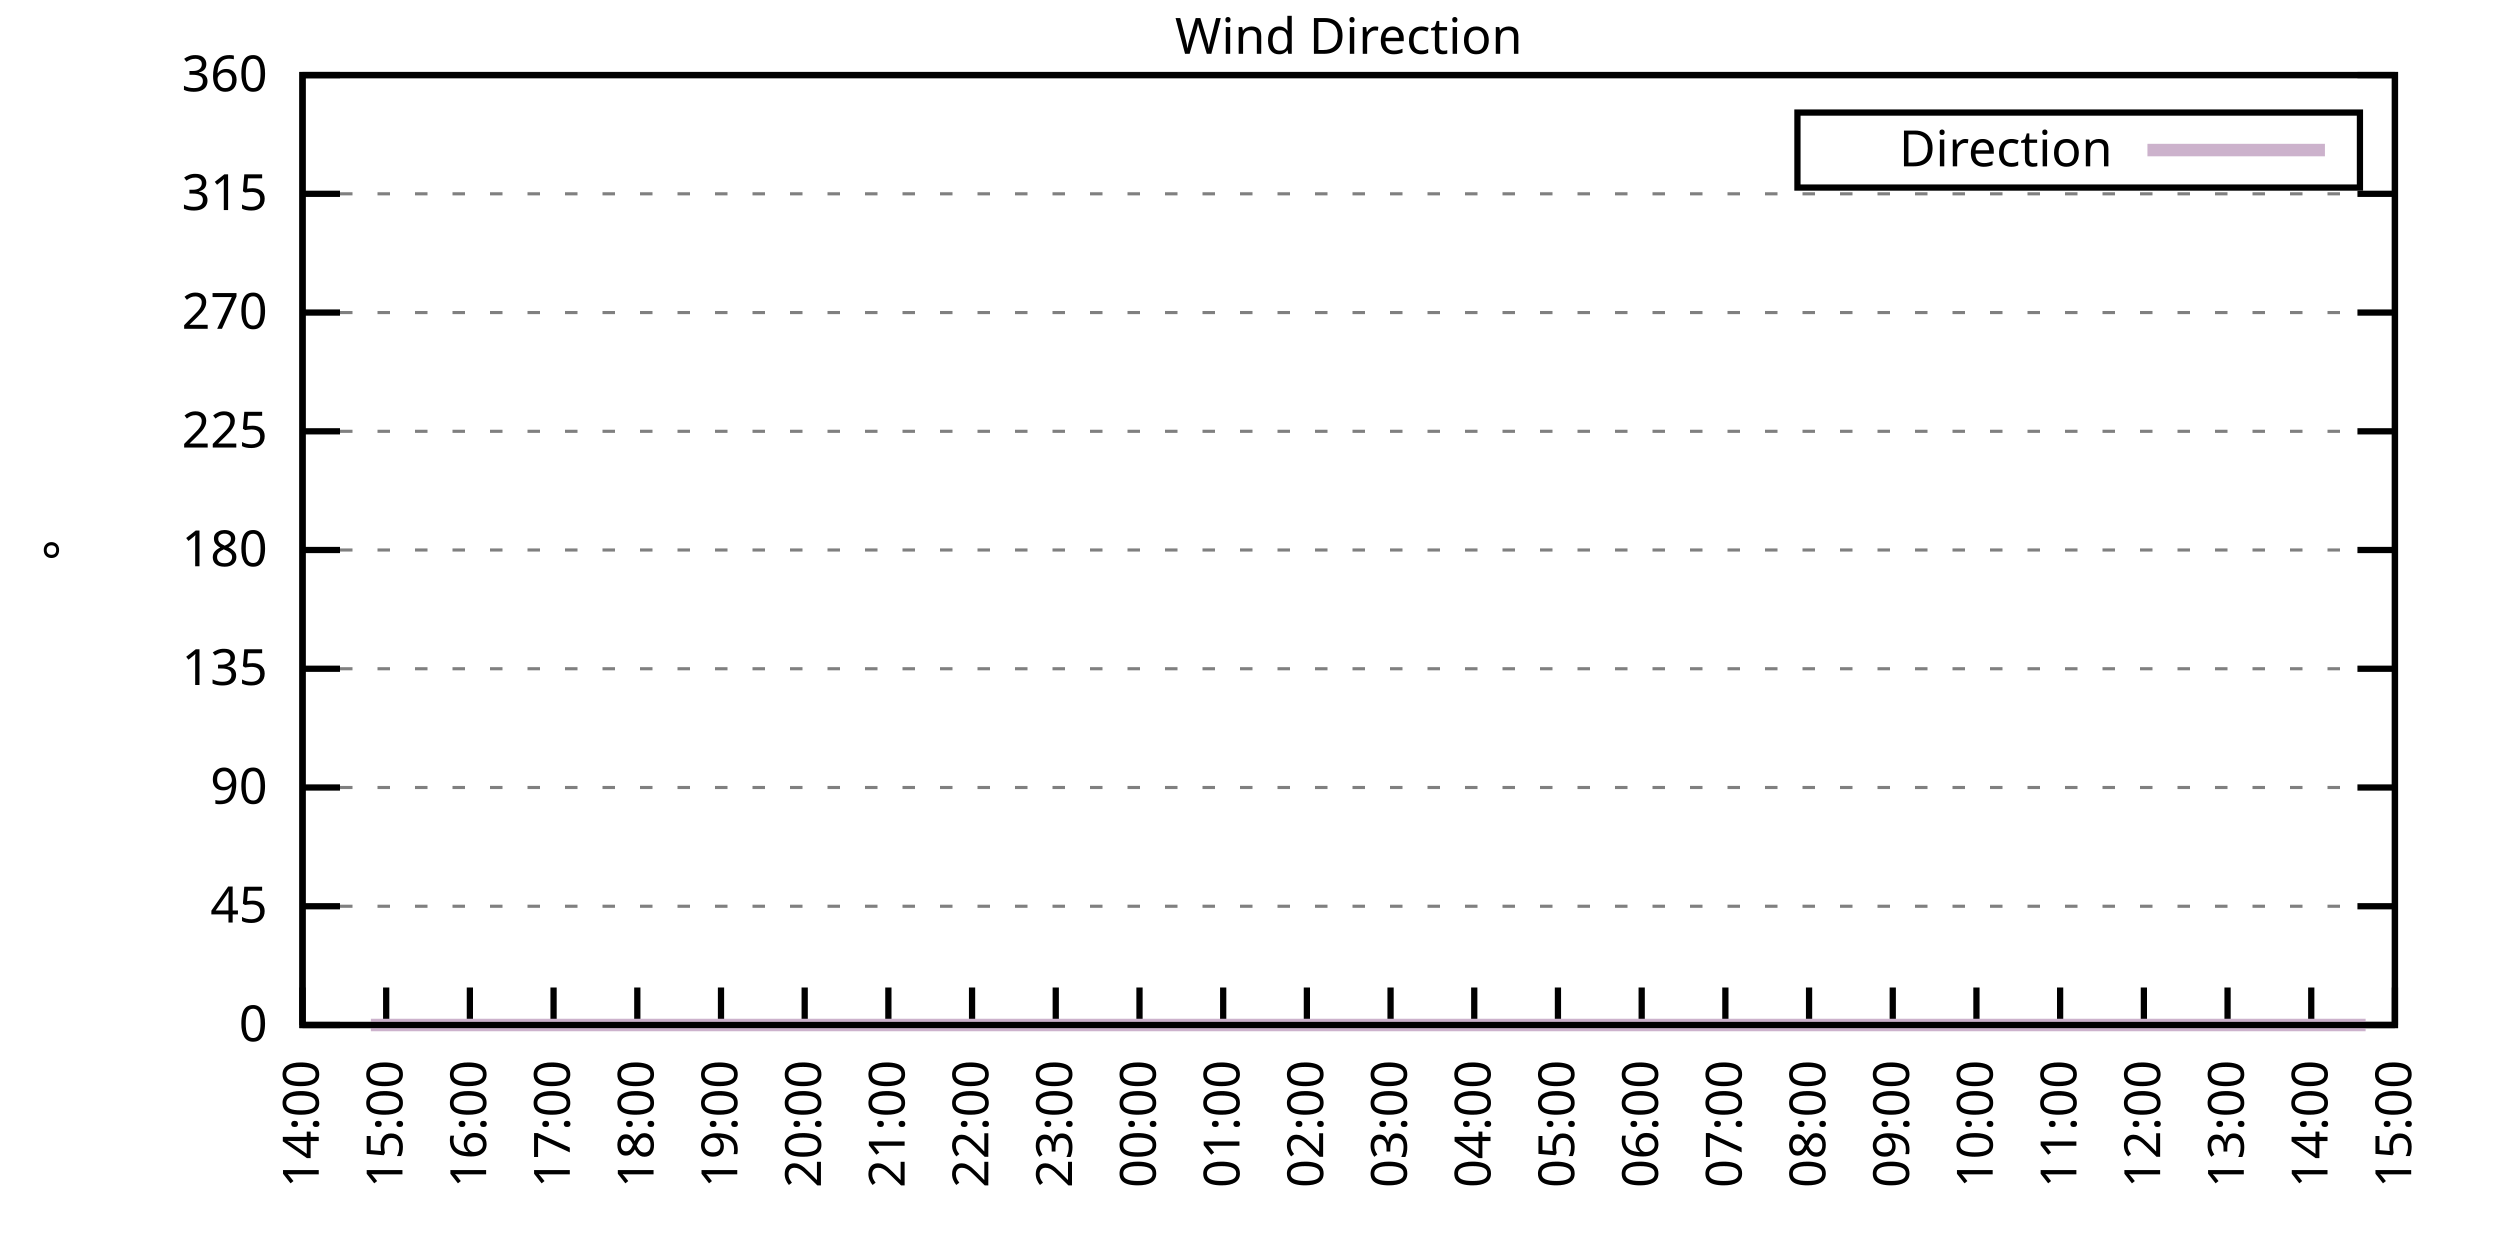
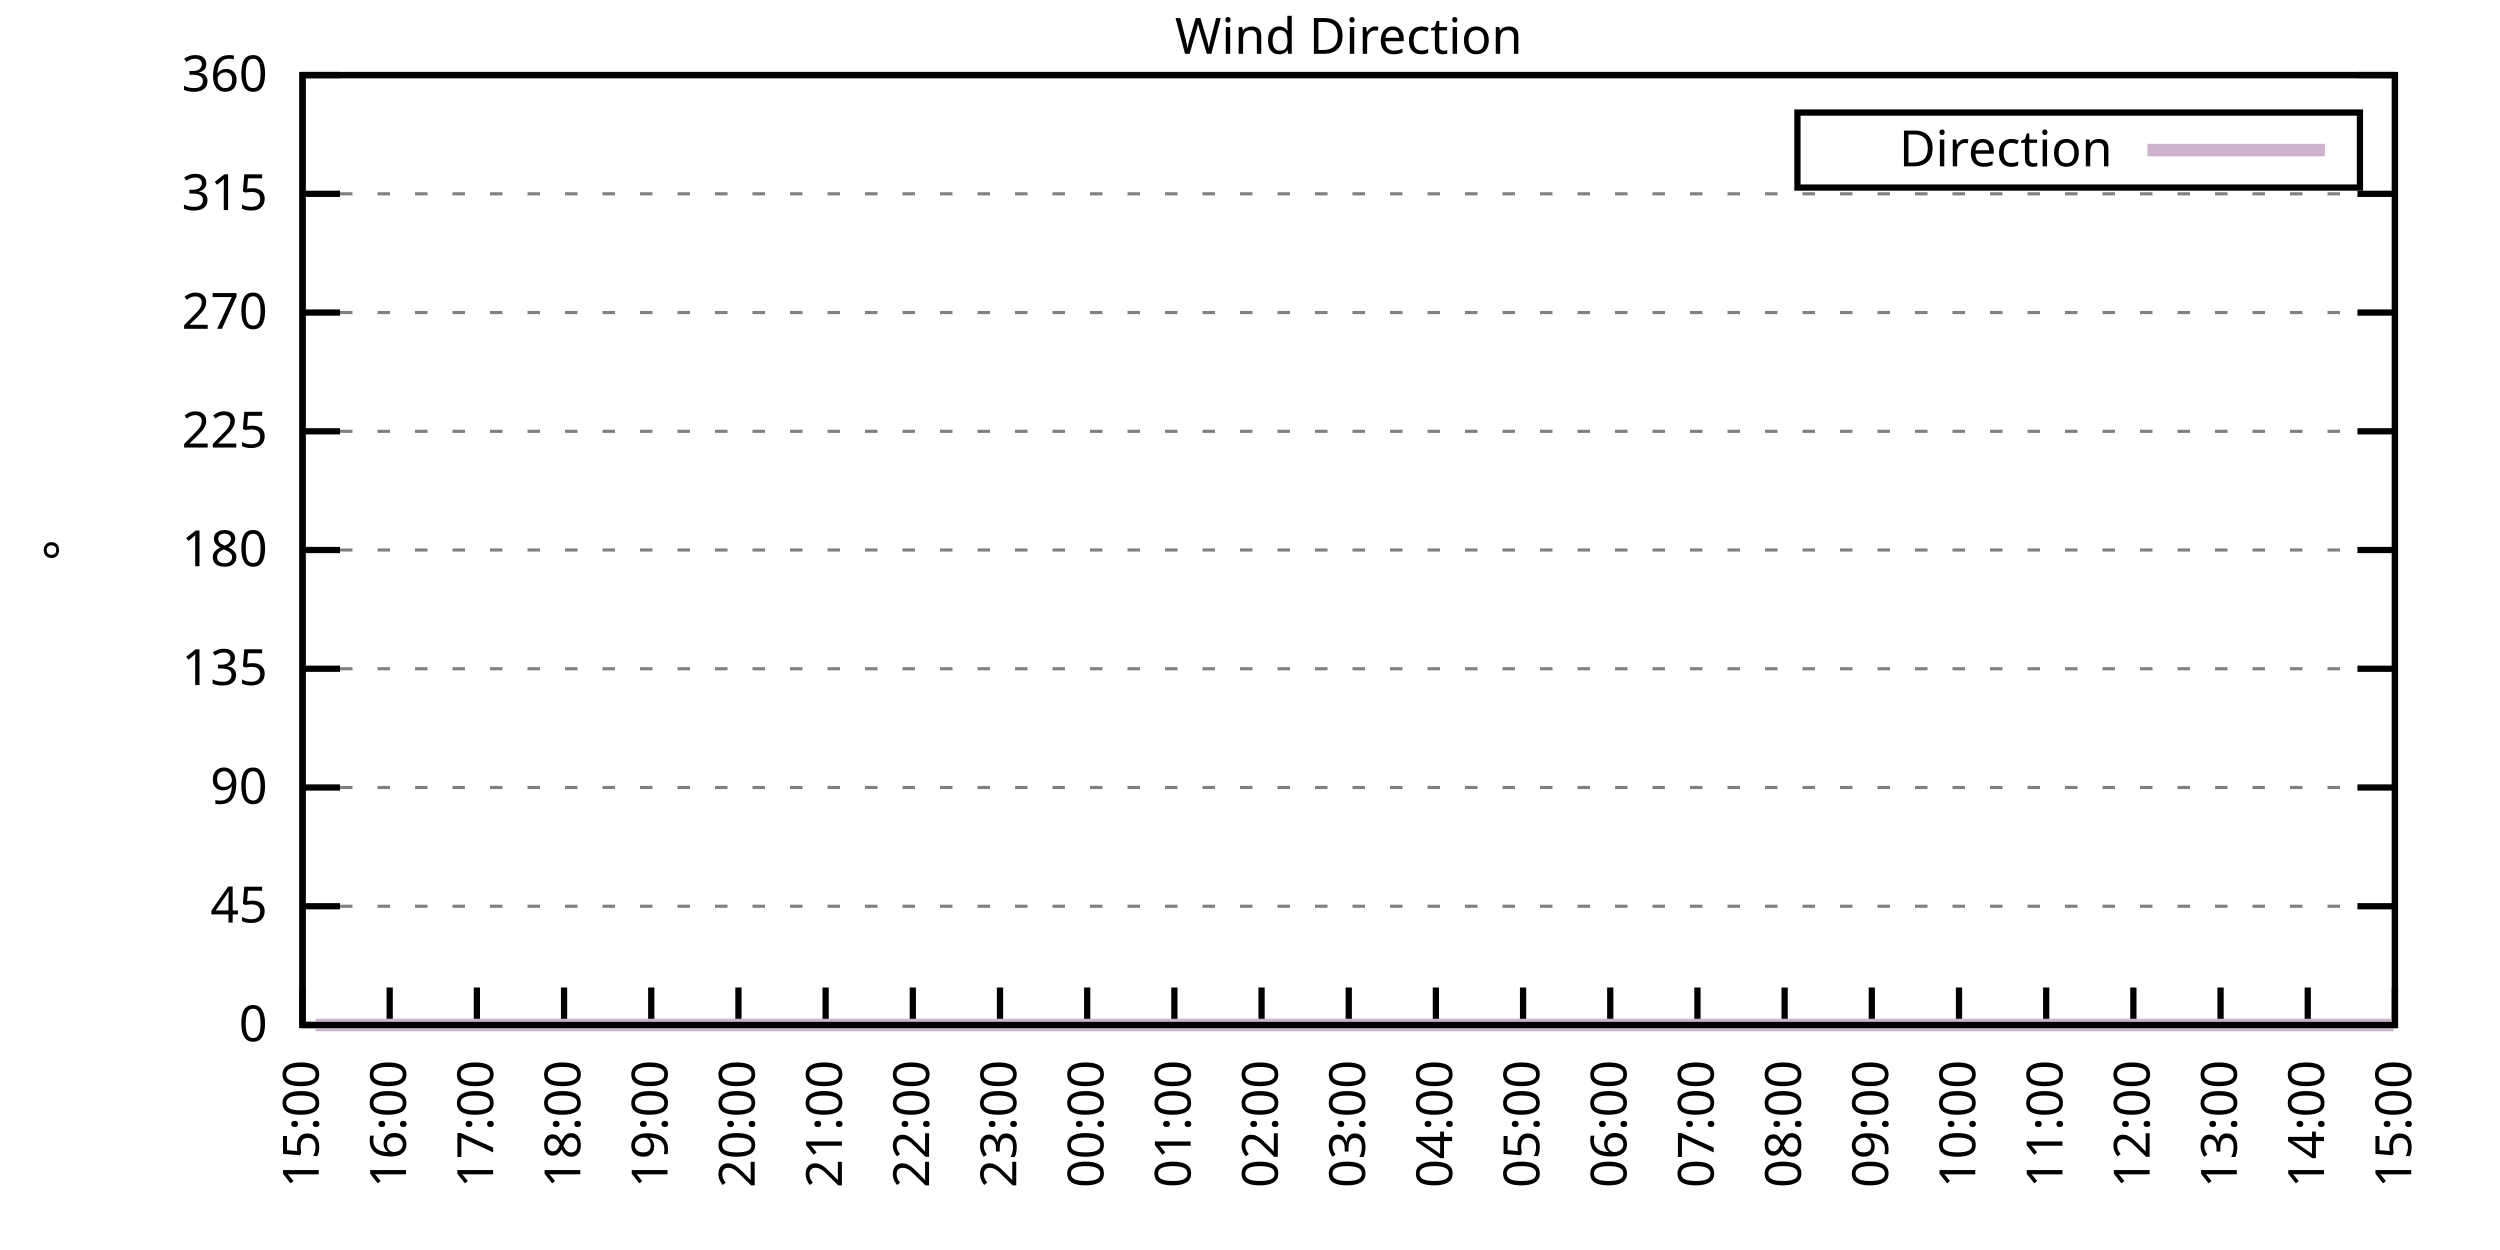
<svg xmlns="http://www.w3.org/2000/svg" xmlns:xlink="http://www.w3.org/1999/xlink" width="400" height="200" viewBox="0 0 400 200">
  <g id="gnuplot_canvas">
    <rect x="0" y="0" width="400" height="200" fill="none" />
    <defs>
      <circle id="gpDot" r="0.5" stroke-width="0.5" stroke="currentColor" />
      <path id="gpPt0" stroke-width="0.333" stroke="currentColor" d="M-1,0 h2 M0,-1 v2" />
      <path id="gpPt1" stroke-width="0.333" stroke="currentColor" d="M-1,-1 L1,1 M1,-1 L-1,1" />
      <path id="gpPt2" stroke-width="0.333" stroke="currentColor" d="M-1,0 L1,0 M0,-1 L0,1 M-1,-1 L1,1 M-1,1 L1,-1" />
      <rect id="gpPt3" stroke-width="0.333" stroke="currentColor" x="-1" y="-1" width="2" height="2" />
      <rect id="gpPt4" stroke-width="0.333" stroke="currentColor" fill="currentColor" x="-1" y="-1" width="2" height="2" />
      <circle id="gpPt5" stroke-width="0.333" stroke="currentColor" cx="0" cy="0" r="1" />
      <use xlink:href="#gpPt5" id="gpPt6" fill="currentColor" stroke="none" />
      <path id="gpPt7" stroke-width="0.333" stroke="currentColor" d="M0,-1.33 L-1.33,0.67 L1.33,0.67 z" />
      <use xlink:href="#gpPt7" id="gpPt8" fill="currentColor" stroke="none" />
      <use xlink:href="#gpPt7" id="gpPt9" stroke="currentColor" transform="rotate(180)" />
      <use xlink:href="#gpPt9" id="gpPt10" fill="currentColor" stroke="none" />
      <use xlink:href="#gpPt3" id="gpPt11" stroke="currentColor" transform="rotate(45)" />
      <use xlink:href="#gpPt11" id="gpPt12" fill="currentColor" stroke="none" />
      <path id="gpPt13" stroke-width="0.333" stroke="currentColor" d="M0,1.330 L1.265,0.411 L0.782,-1.067 L-0.782,-1.076 L-1.265,0.411 z" />
      <use xlink:href="#gpPt13" id="gpPt14" fill="currentColor" stroke="none" />
      <filter id="textbox" filterUnits="objectBoundingBox" x="0" y="0" height="1" width="1">
        <feFlood flood-color="white" flood-opacity="1" result="bgnd" />
        <feComposite in="SourceGraphic" in2="bgnd" operator="atop" />
      </filter>
      <filter id="greybox" filterUnits="objectBoundingBox" x="0" y="0" height="1" width="1">
        <feFlood flood-color="lightgrey" flood-opacity="1" result="grey" />
        <feComposite in="SourceGraphic" in2="grey" operator="atop" />
      </filter>
    </defs>
    <g fill="none" color="white" stroke="currentColor" stroke-width="1.00" stroke-linecap="butt" stroke-linejoin="miter">
</g>
    <g fill="none" color="black" stroke="currentColor" stroke-width="1.00" stroke-linecap="butt" stroke-linejoin="miter">
      <g stroke="none" shape-rendering="crispEdges">
        <polygon fill="rgb(255, 255, 255)" points="48.40,164.00 383.18,164.00 383.18,12.02 48.40,12.02 " />
      </g>
    </g>
    <g fill="none" color="black" stroke="currentColor" stroke-width="1.00" stroke-linecap="butt" stroke-linejoin="miter">
</g>
    <g fill="none" color="black" stroke="black" stroke-width="0.50" stroke-linecap="butt" stroke-linejoin="miter">
</g>
    <g fill="none" color="gray" stroke="currentColor" stroke-width="0.50" stroke-linecap="butt" stroke-linejoin="miter">
      <path stroke="gray" stroke-dasharray="2,4" class="gridline" d="M48.40,164.00 L383.19,164.00  " />
    </g>
    <g fill="none" color="gray" stroke="gray" stroke-width="1.00" stroke-linecap="butt" stroke-linejoin="miter">
</g>
    <g fill="none" color="black" stroke="currentColor" stroke-width="1.00" stroke-linecap="butt" stroke-linejoin="miter">
      <path stroke="black" d="M48.40,164.00 L54.40,164.00 M383.19,164.00 L377.19,164.00  " />
      <g transform="translate(42.80,166.60)" stroke="none" fill="black" font-family="Sans" font-size="8.00" text-anchor="end">
        <text>
          <tspan font-family="Sans"> 0</tspan>
        </text>
      </g>
    </g>
    <g fill="none" color="black" stroke="currentColor" stroke-width="1.00" stroke-linecap="butt" stroke-linejoin="miter">
</g>
    <g fill="none" color="black" stroke="black" stroke-width="0.50" stroke-linecap="butt" stroke-linejoin="miter">
</g>
    <g fill="none" color="gray" stroke="currentColor" stroke-width="0.50" stroke-linecap="butt" stroke-linejoin="miter">
      <path stroke="gray" stroke-dasharray="2,4" class="gridline" d="M48.40,145.00 L383.19,145.00  " />
    </g>
    <g fill="none" color="gray" stroke="gray" stroke-width="1.00" stroke-linecap="butt" stroke-linejoin="miter">
</g>
    <g fill="none" color="black" stroke="currentColor" stroke-width="1.00" stroke-linecap="butt" stroke-linejoin="miter">
      <path stroke="black" d="M48.40,145.00 L54.40,145.00 M383.19,145.00 L377.19,145.00  " />
      <g transform="translate(42.80,147.60)" stroke="none" fill="black" font-family="Sans" font-size="8.00" text-anchor="end">
        <text>
          <tspan font-family="Sans"> 45</tspan>
        </text>
      </g>
    </g>
    <g fill="none" color="black" stroke="currentColor" stroke-width="1.00" stroke-linecap="butt" stroke-linejoin="miter">
</g>
    <g fill="none" color="black" stroke="black" stroke-width="0.50" stroke-linecap="butt" stroke-linejoin="miter">
</g>
    <g fill="none" color="gray" stroke="currentColor" stroke-width="0.50" stroke-linecap="butt" stroke-linejoin="miter">
      <path stroke="gray" stroke-dasharray="2,4" class="gridline" d="M48.40,126.00 L383.19,126.00  " />
    </g>
    <g fill="none" color="gray" stroke="gray" stroke-width="1.00" stroke-linecap="butt" stroke-linejoin="miter">
</g>
    <g fill="none" color="black" stroke="currentColor" stroke-width="1.00" stroke-linecap="butt" stroke-linejoin="miter">
      <path stroke="black" d="M48.40,126.00 L54.40,126.00 M383.19,126.00 L377.19,126.00  " />
      <g transform="translate(42.80,128.60)" stroke="none" fill="black" font-family="Sans" font-size="8.00" text-anchor="end">
        <text>
          <tspan font-family="Sans"> 90</tspan>
        </text>
      </g>
    </g>
    <g fill="none" color="black" stroke="currentColor" stroke-width="1.00" stroke-linecap="butt" stroke-linejoin="miter">
</g>
    <g fill="none" color="black" stroke="black" stroke-width="0.50" stroke-linecap="butt" stroke-linejoin="miter">
</g>
    <g fill="none" color="gray" stroke="currentColor" stroke-width="0.50" stroke-linecap="butt" stroke-linejoin="miter">
      <path stroke="gray" stroke-dasharray="2,4" class="gridline" d="M48.40,107.00 L383.19,107.00  " />
    </g>
    <g fill="none" color="gray" stroke="gray" stroke-width="1.00" stroke-linecap="butt" stroke-linejoin="miter">
</g>
    <g fill="none" color="black" stroke="currentColor" stroke-width="1.00" stroke-linecap="butt" stroke-linejoin="miter">
      <path stroke="black" d="M48.40,107.00 L54.40,107.00 M383.19,107.00 L377.19,107.00  " />
      <g transform="translate(42.80,109.60)" stroke="none" fill="black" font-family="Sans" font-size="8.00" text-anchor="end">
        <text>
          <tspan font-family="Sans"> 135</tspan>
        </text>
      </g>
    </g>
    <g fill="none" color="black" stroke="currentColor" stroke-width="1.00" stroke-linecap="butt" stroke-linejoin="miter">
</g>
    <g fill="none" color="black" stroke="black" stroke-width="0.50" stroke-linecap="butt" stroke-linejoin="miter">
</g>
    <g fill="none" color="gray" stroke="currentColor" stroke-width="0.50" stroke-linecap="butt" stroke-linejoin="miter">
      <path stroke="gray" stroke-dasharray="2,4" class="gridline" d="M48.40,88.00 L383.19,88.00  " />
    </g>
    <g fill="none" color="gray" stroke="gray" stroke-width="1.00" stroke-linecap="butt" stroke-linejoin="miter">
</g>
    <g fill="none" color="black" stroke="currentColor" stroke-width="1.00" stroke-linecap="butt" stroke-linejoin="miter">
      <path stroke="black" d="M48.40,88.00 L54.40,88.00 M383.19,88.00 L377.19,88.00  " />
      <g transform="translate(42.80,90.60)" stroke="none" fill="black" font-family="Sans" font-size="8.00" text-anchor="end">
        <text>
          <tspan font-family="Sans"> 180</tspan>
        </text>
      </g>
    </g>
    <g fill="none" color="black" stroke="currentColor" stroke-width="1.00" stroke-linecap="butt" stroke-linejoin="miter">
</g>
    <g fill="none" color="black" stroke="black" stroke-width="0.50" stroke-linecap="butt" stroke-linejoin="miter">
</g>
    <g fill="none" color="gray" stroke="currentColor" stroke-width="0.50" stroke-linecap="butt" stroke-linejoin="miter">
      <path stroke="gray" stroke-dasharray="2,4" class="gridline" d="M48.40,69.01 L383.19,69.01  " />
    </g>
    <g fill="none" color="gray" stroke="gray" stroke-width="1.00" stroke-linecap="butt" stroke-linejoin="miter">
</g>
    <g fill="none" color="black" stroke="currentColor" stroke-width="1.00" stroke-linecap="butt" stroke-linejoin="miter">
      <path stroke="black" d="M48.40,69.01 L54.40,69.01 M383.19,69.01 L377.19,69.01  " />
      <g transform="translate(42.80,71.61)" stroke="none" fill="black" font-family="Sans" font-size="8.00" text-anchor="end">
        <text>
          <tspan font-family="Sans"> 225</tspan>
        </text>
      </g>
    </g>
    <g fill="none" color="black" stroke="currentColor" stroke-width="1.00" stroke-linecap="butt" stroke-linejoin="miter">
</g>
    <g fill="none" color="black" stroke="black" stroke-width="0.50" stroke-linecap="butt" stroke-linejoin="miter">
</g>
    <g fill="none" color="gray" stroke="currentColor" stroke-width="0.50" stroke-linecap="butt" stroke-linejoin="miter">
      <path stroke="gray" stroke-dasharray="2,4" class="gridline" d="M48.40,50.01 L383.19,50.01  " />
    </g>
    <g fill="none" color="gray" stroke="gray" stroke-width="1.00" stroke-linecap="butt" stroke-linejoin="miter">
</g>
    <g fill="none" color="black" stroke="currentColor" stroke-width="1.00" stroke-linecap="butt" stroke-linejoin="miter">
      <path stroke="black" d="M48.40,50.01 L54.40,50.01 M383.19,50.01 L377.19,50.01  " />
      <g transform="translate(42.80,52.61)" stroke="none" fill="black" font-family="Sans" font-size="8.00" text-anchor="end">
        <text>
          <tspan font-family="Sans"> 270</tspan>
        </text>
      </g>
    </g>
    <g fill="none" color="black" stroke="currentColor" stroke-width="1.00" stroke-linecap="butt" stroke-linejoin="miter">
</g>
    <g fill="none" color="black" stroke="black" stroke-width="0.50" stroke-linecap="butt" stroke-linejoin="miter">
</g>
    <g fill="none" color="gray" stroke="currentColor" stroke-width="0.50" stroke-linecap="butt" stroke-linejoin="miter">
      <path stroke="gray" stroke-dasharray="2,4" class="gridline" d="M48.40,31.01 L383.19,31.01  " />
    </g>
    <g fill="none" color="gray" stroke="gray" stroke-width="1.00" stroke-linecap="butt" stroke-linejoin="miter">
</g>
    <g fill="none" color="black" stroke="currentColor" stroke-width="1.00" stroke-linecap="butt" stroke-linejoin="miter">
      <path stroke="black" d="M48.40,31.01 L54.40,31.01 M383.19,31.01 L377.19,31.01  " />
      <g transform="translate(42.80,33.61)" stroke="none" fill="black" font-family="Sans" font-size="8.00" text-anchor="end">
        <text>
          <tspan font-family="Sans"> 315</tspan>
        </text>
      </g>
    </g>
    <g fill="none" color="black" stroke="currentColor" stroke-width="1.00" stroke-linecap="butt" stroke-linejoin="miter">
</g>
    <g fill="none" color="black" stroke="black" stroke-width="0.50" stroke-linecap="butt" stroke-linejoin="miter">
</g>
    <g fill="none" color="gray" stroke="currentColor" stroke-width="0.50" stroke-linecap="butt" stroke-linejoin="miter">
      <path stroke="gray" stroke-dasharray="2,4" class="gridline" d="M48.40,12.01 L383.19,12.01  " />
    </g>
    <g fill="none" color="gray" stroke="gray" stroke-width="1.00" stroke-linecap="butt" stroke-linejoin="miter">
</g>
    <g fill="none" color="black" stroke="currentColor" stroke-width="1.00" stroke-linecap="butt" stroke-linejoin="miter">
      <path stroke="black" d="M48.40,12.01 L54.40,12.01 M383.19,12.01 L377.19,12.01  " />
      <g transform="translate(42.80,14.61)" stroke="none" fill="black" font-family="Sans" font-size="8.00" text-anchor="end">
        <text>
          <tspan font-family="Sans"> 360</tspan>
        </text>
      </g>
    </g>
    <g fill="none" color="black" stroke="currentColor" stroke-width="1.00" stroke-linecap="butt" stroke-linejoin="miter">
      <path stroke="black" d="M48.40,164.00 L48.40,158.00  " />
      <g transform="translate(51.00,169.60) rotate(270.00)" stroke="none" fill="black" font-family="Sans" font-size="8.00" text-anchor="end">
        <text>
-           <tspan font-family="Sans">14:00</tspan>
-         </text>
-       </g>
-     </g>
-     <g fill="none" color="black" stroke="currentColor" stroke-width="1.00" stroke-linecap="butt" stroke-linejoin="miter">
-       <path stroke="black" d="M61.79,164.00 L61.79,158.00  " />
-       <g transform="translate(64.39,169.60) rotate(270.00)" stroke="none" fill="black" font-family="Sans" font-size="8.00" text-anchor="end">
-         <text>
          <tspan font-family="Sans">15:00</tspan>
        </text>
      </g>
    </g>
    <g fill="none" color="black" stroke="currentColor" stroke-width="1.00" stroke-linecap="butt" stroke-linejoin="miter">
-       <path stroke="black" d="M75.18,164.00 L75.18,158.00  " />
-       <g transform="translate(77.78,169.60) rotate(270.00)" stroke="none" fill="black" font-family="Sans" font-size="8.00" text-anchor="end">
+       <path stroke="black" d="M62.35,164.00 L62.35,158.00  " />
+       <g transform="translate(64.95,169.60) rotate(270.00)" stroke="none" fill="black" font-family="Sans" font-size="8.00" text-anchor="end">
        <text>
          <tspan font-family="Sans">16:00</tspan>
        </text>
      </g>
    </g>
    <g fill="none" color="black" stroke="currentColor" stroke-width="1.00" stroke-linecap="butt" stroke-linejoin="miter">
-       <path stroke="black" d="M88.57,164.00 L88.57,158.00  " />
-       <g transform="translate(91.17,169.60) rotate(270.00)" stroke="none" fill="black" font-family="Sans" font-size="8.00" text-anchor="end">
+       <path stroke="black" d="M76.30,164.00 L76.30,158.00  " />
+       <g transform="translate(78.90,169.60) rotate(270.00)" stroke="none" fill="black" font-family="Sans" font-size="8.00" text-anchor="end">
        <text>
          <tspan font-family="Sans">17:00</tspan>
        </text>
      </g>
    </g>
    <g fill="none" color="black" stroke="currentColor" stroke-width="1.00" stroke-linecap="butt" stroke-linejoin="miter">
-       <path stroke="black" d="M101.97,164.00 L101.97,158.00  " />
-       <g transform="translate(104.57,169.60) rotate(270.00)" stroke="none" fill="black" font-family="Sans" font-size="8.00" text-anchor="end">
+       <path stroke="black" d="M90.25,164.00 L90.25,158.00  " />
+       <g transform="translate(92.85,169.60) rotate(270.00)" stroke="none" fill="black" font-family="Sans" font-size="8.00" text-anchor="end">
        <text>
          <tspan font-family="Sans">18:00</tspan>
        </text>
      </g>
    </g>
    <g fill="none" color="black" stroke="currentColor" stroke-width="1.00" stroke-linecap="butt" stroke-linejoin="miter">
-       <path stroke="black" d="M115.36,164.00 L115.36,158.00  " />
-       <g transform="translate(117.96,169.60) rotate(270.00)" stroke="none" fill="black" font-family="Sans" font-size="8.00" text-anchor="end">
+       <path stroke="black" d="M104.20,164.00 L104.20,158.00  " />
+       <g transform="translate(106.80,169.60) rotate(270.00)" stroke="none" fill="black" font-family="Sans" font-size="8.00" text-anchor="end">
        <text>
          <tspan font-family="Sans">19:00</tspan>
        </text>
      </g>
    </g>
    <g fill="none" color="black" stroke="currentColor" stroke-width="1.00" stroke-linecap="butt" stroke-linejoin="miter">
-       <path stroke="black" d="M128.75,164.00 L128.75,158.00  " />
-       <g transform="translate(131.35,169.60) rotate(270.00)" stroke="none" fill="black" font-family="Sans" font-size="8.00" text-anchor="end">
+       <path stroke="black" d="M118.15,164.00 L118.15,158.00  " />
+       <g transform="translate(120.75,169.60) rotate(270.00)" stroke="none" fill="black" font-family="Sans" font-size="8.00" text-anchor="end">
        <text>
          <tspan font-family="Sans">20:00</tspan>
        </text>
      </g>
    </g>
    <g fill="none" color="black" stroke="currentColor" stroke-width="1.00" stroke-linecap="butt" stroke-linejoin="miter">
-       <path stroke="black" d="M142.14,164.00 L142.14,158.00  " />
-       <g transform="translate(144.74,169.60) rotate(270.00)" stroke="none" fill="black" font-family="Sans" font-size="8.00" text-anchor="end">
+       <path stroke="black" d="M132.10,164.00 L132.10,158.00  " />
+       <g transform="translate(134.70,169.60) rotate(270.00)" stroke="none" fill="black" font-family="Sans" font-size="8.00" text-anchor="end">
        <text>
          <tspan font-family="Sans">21:00</tspan>
        </text>
      </g>
    </g>
    <g fill="none" color="black" stroke="currentColor" stroke-width="1.00" stroke-linecap="butt" stroke-linejoin="miter">
-       <path stroke="black" d="M155.53,164.00 L155.53,158.00  " />
-       <g transform="translate(158.13,169.60) rotate(270.00)" stroke="none" fill="black" font-family="Sans" font-size="8.00" text-anchor="end">
+       <path stroke="black" d="M146.05,164.00 L146.05,158.00  " />
+       <g transform="translate(148.65,169.60) rotate(270.00)" stroke="none" fill="black" font-family="Sans" font-size="8.00" text-anchor="end">
        <text>
          <tspan font-family="Sans">22:00</tspan>
        </text>
      </g>
    </g>
    <g fill="none" color="black" stroke="currentColor" stroke-width="1.00" stroke-linecap="butt" stroke-linejoin="miter">
-       <path stroke="black" d="M168.92,164.00 L168.92,158.00  " />
-       <g transform="translate(171.52,169.60) rotate(270.00)" stroke="none" fill="black" font-family="Sans" font-size="8.00" text-anchor="end">
+       <path stroke="black" d="M160.00,164.00 L160.00,158.00  " />
+       <g transform="translate(162.60,169.60) rotate(270.00)" stroke="none" fill="black" font-family="Sans" font-size="8.00" text-anchor="end">
        <text>
          <tspan font-family="Sans">23:00</tspan>
        </text>
      </g>
    </g>
    <g fill="none" color="black" stroke="currentColor" stroke-width="1.00" stroke-linecap="butt" stroke-linejoin="miter">
-       <path stroke="black" d="M182.32,164.00 L182.32,158.00  " />
-       <g transform="translate(184.92,169.60) rotate(270.00)" stroke="none" fill="black" font-family="Sans" font-size="8.00" text-anchor="end">
+       <path stroke="black" d="M173.95,164.00 L173.95,158.00  " />
+       <g transform="translate(176.55,169.60) rotate(270.00)" stroke="none" fill="black" font-family="Sans" font-size="8.00" text-anchor="end">
        <text>
          <tspan font-family="Sans">00:00</tspan>
        </text>
      </g>
    </g>
    <g fill="none" color="black" stroke="currentColor" stroke-width="1.00" stroke-linecap="butt" stroke-linejoin="miter">
-       <path stroke="black" d="M195.71,164.00 L195.71,158.00  " />
-       <g transform="translate(198.31,169.60) rotate(270.00)" stroke="none" fill="black" font-family="Sans" font-size="8.00" text-anchor="end">
+       <path stroke="black" d="M187.90,164.00 L187.90,158.00  " />
+       <g transform="translate(190.50,169.60) rotate(270.00)" stroke="none" fill="black" font-family="Sans" font-size="8.00" text-anchor="end">
        <text>
          <tspan font-family="Sans">01:00</tspan>
        </text>
      </g>
    </g>
    <g fill="none" color="black" stroke="currentColor" stroke-width="1.00" stroke-linecap="butt" stroke-linejoin="miter">
-       <path stroke="black" d="M209.10,164.00 L209.10,158.00  " />
-       <g transform="translate(211.70,169.60) rotate(270.00)" stroke="none" fill="black" font-family="Sans" font-size="8.00" text-anchor="end">
+       <path stroke="black" d="M201.85,164.00 L201.85,158.00  " />
+       <g transform="translate(204.45,169.60) rotate(270.00)" stroke="none" fill="black" font-family="Sans" font-size="8.00" text-anchor="end">
        <text>
          <tspan font-family="Sans">02:00</tspan>
        </text>
      </g>
    </g>
    <g fill="none" color="black" stroke="currentColor" stroke-width="1.00" stroke-linecap="butt" stroke-linejoin="miter">
-       <path stroke="black" d="M222.49,164.00 L222.49,158.00  " />
-       <g transform="translate(225.09,169.60) rotate(270.00)" stroke="none" fill="black" font-family="Sans" font-size="8.00" text-anchor="end">
+       <path stroke="black" d="M215.80,164.00 L215.80,158.00  " />
+       <g transform="translate(218.40,169.60) rotate(270.00)" stroke="none" fill="black" font-family="Sans" font-size="8.00" text-anchor="end">
        <text>
          <tspan font-family="Sans">03:00</tspan>
        </text>
      </g>
    </g>
    <g fill="none" color="black" stroke="currentColor" stroke-width="1.00" stroke-linecap="butt" stroke-linejoin="miter">
-       <path stroke="black" d="M235.88,164.00 L235.88,158.00  " />
-       <g transform="translate(238.48,169.60) rotate(270.00)" stroke="none" fill="black" font-family="Sans" font-size="8.00" text-anchor="end">
+       <path stroke="black" d="M229.74,164.00 L229.74,158.00  " />
+       <g transform="translate(232.34,169.60) rotate(270.00)" stroke="none" fill="black" font-family="Sans" font-size="8.00" text-anchor="end">
        <text>
          <tspan font-family="Sans">04:00</tspan>
        </text>
      </g>
    </g>
    <g fill="none" color="black" stroke="currentColor" stroke-width="1.00" stroke-linecap="butt" stroke-linejoin="miter">
-       <path stroke="black" d="M249.27,164.00 L249.27,158.00  " />
-       <g transform="translate(251.87,169.60) rotate(270.00)" stroke="none" fill="black" font-family="Sans" font-size="8.00" text-anchor="end">
+       <path stroke="black" d="M243.69,164.00 L243.69,158.00  " />
+       <g transform="translate(246.29,169.60) rotate(270.00)" stroke="none" fill="black" font-family="Sans" font-size="8.00" text-anchor="end">
        <text>
          <tspan font-family="Sans">05:00</tspan>
        </text>
      </g>
    </g>
    <g fill="none" color="black" stroke="currentColor" stroke-width="1.00" stroke-linecap="butt" stroke-linejoin="miter">
-       <path stroke="black" d="M262.67,164.00 L262.67,158.00  " />
-       <g transform="translate(265.27,169.60) rotate(270.00)" stroke="none" fill="black" font-family="Sans" font-size="8.00" text-anchor="end">
+       <path stroke="black" d="M257.64,164.00 L257.64,158.00  " />
+       <g transform="translate(260.24,169.60) rotate(270.00)" stroke="none" fill="black" font-family="Sans" font-size="8.00" text-anchor="end">
        <text>
          <tspan font-family="Sans">06:00</tspan>
        </text>
      </g>
    </g>
    <g fill="none" color="black" stroke="currentColor" stroke-width="1.00" stroke-linecap="butt" stroke-linejoin="miter">
-       <path stroke="black" d="M276.06,164.00 L276.06,158.00  " />
-       <g transform="translate(278.66,169.60) rotate(270.00)" stroke="none" fill="black" font-family="Sans" font-size="8.00" text-anchor="end">
+       <path stroke="black" d="M271.59,164.00 L271.59,158.00  " />
+       <g transform="translate(274.19,169.60) rotate(270.00)" stroke="none" fill="black" font-family="Sans" font-size="8.00" text-anchor="end">
        <text>
          <tspan font-family="Sans">07:00</tspan>
        </text>
      </g>
    </g>
    <g fill="none" color="black" stroke="currentColor" stroke-width="1.00" stroke-linecap="butt" stroke-linejoin="miter">
-       <path stroke="black" d="M289.45,164.00 L289.45,158.00  " />
-       <g transform="translate(292.05,169.60) rotate(270.00)" stroke="none" fill="black" font-family="Sans" font-size="8.00" text-anchor="end">
+       <path stroke="black" d="M285.54,164.00 L285.54,158.00  " />
+       <g transform="translate(288.14,169.60) rotate(270.00)" stroke="none" fill="black" font-family="Sans" font-size="8.00" text-anchor="end">
        <text>
          <tspan font-family="Sans">08:00</tspan>
        </text>
      </g>
    </g>
    <g fill="none" color="black" stroke="currentColor" stroke-width="1.00" stroke-linecap="butt" stroke-linejoin="miter">
-       <path stroke="black" d="M302.84,164.00 L302.84,158.00  " />
-       <g transform="translate(305.44,169.60) rotate(270.00)" stroke="none" fill="black" font-family="Sans" font-size="8.00" text-anchor="end">
+       <path stroke="black" d="M299.49,164.00 L299.49,158.00  " />
+       <g transform="translate(302.09,169.60) rotate(270.00)" stroke="none" fill="black" font-family="Sans" font-size="8.00" text-anchor="end">
        <text>
          <tspan font-family="Sans">09:00</tspan>
        </text>
      </g>
    </g>
    <g fill="none" color="black" stroke="currentColor" stroke-width="1.00" stroke-linecap="butt" stroke-linejoin="miter">
-       <path stroke="black" d="M316.23,164.00 L316.23,158.00  " />
-       <g transform="translate(318.83,169.60) rotate(270.00)" stroke="none" fill="black" font-family="Sans" font-size="8.00" text-anchor="end">
+       <path stroke="black" d="M313.44,164.00 L313.44,158.00  " />
+       <g transform="translate(316.04,169.60) rotate(270.00)" stroke="none" fill="black" font-family="Sans" font-size="8.00" text-anchor="end">
        <text>
          <tspan font-family="Sans">10:00</tspan>
        </text>
      </g>
    </g>
    <g fill="none" color="black" stroke="currentColor" stroke-width="1.00" stroke-linecap="butt" stroke-linejoin="miter">
-       <path stroke="black" d="M329.62,164.00 L329.62,158.00  " />
-       <g transform="translate(332.22,169.60) rotate(270.00)" stroke="none" fill="black" font-family="Sans" font-size="8.00" text-anchor="end">
+       <path stroke="black" d="M327.39,164.00 L327.39,158.00  " />
+       <g transform="translate(329.99,169.60) rotate(270.00)" stroke="none" fill="black" font-family="Sans" font-size="8.00" text-anchor="end">
        <text>
          <tspan font-family="Sans">11:00</tspan>
        </text>
      </g>
    </g>
    <g fill="none" color="black" stroke="currentColor" stroke-width="1.00" stroke-linecap="butt" stroke-linejoin="miter">
-       <path stroke="black" d="M343.02,164.00 L343.02,158.00  " />
-       <g transform="translate(345.62,169.60) rotate(270.00)" stroke="none" fill="black" font-family="Sans" font-size="8.00" text-anchor="end">
+       <path stroke="black" d="M341.34,164.00 L341.34,158.00  " />
+       <g transform="translate(343.94,169.60) rotate(270.00)" stroke="none" fill="black" font-family="Sans" font-size="8.00" text-anchor="end">
        <text>
          <tspan font-family="Sans">12:00</tspan>
        </text>
      </g>
    </g>
    <g fill="none" color="black" stroke="currentColor" stroke-width="1.00" stroke-linecap="butt" stroke-linejoin="miter">
-       <path stroke="black" d="M356.41,164.00 L356.41,158.00  " />
-       <g transform="translate(359.01,169.60) rotate(270.00)" stroke="none" fill="black" font-family="Sans" font-size="8.00" text-anchor="end">
+       <path stroke="black" d="M355.29,164.00 L355.29,158.00  " />
+       <g transform="translate(357.89,169.60) rotate(270.00)" stroke="none" fill="black" font-family="Sans" font-size="8.00" text-anchor="end">
        <text>
          <tspan font-family="Sans">13:00</tspan>
        </text>
      </g>
    </g>
    <g fill="none" color="black" stroke="currentColor" stroke-width="1.00" stroke-linecap="butt" stroke-linejoin="miter">
-       <path stroke="black" d="M369.80,164.00 L369.80,158.00  " />
-       <g transform="translate(372.40,169.60) rotate(270.00)" stroke="none" fill="black" font-family="Sans" font-size="8.00" text-anchor="end">
+       <path stroke="black" d="M369.24,164.00 L369.24,158.00  " />
+       <g transform="translate(371.84,169.60) rotate(270.00)" stroke="none" fill="black" font-family="Sans" font-size="8.00" text-anchor="end">
        <text>
          <tspan font-family="Sans">14:00</tspan>
        </text>
      </g>
    </g>
    <g fill="none" color="black" stroke="currentColor" stroke-width="1.00" stroke-linecap="butt" stroke-linejoin="miter">
      <path stroke="black" d="M383.19,164.00 L383.19,158.00  " />
      <g transform="translate(385.79,169.60) rotate(270.00)" stroke="none" fill="black" font-family="Sans" font-size="8.00" text-anchor="end">
        <text>
          <tspan font-family="Sans">15:00</tspan>
        </text>
      </g>
    </g>
    <g fill="none" color="black" stroke="currentColor" stroke-width="1.00" stroke-linecap="butt" stroke-linejoin="miter">
</g>
    <g fill="none" color="black" stroke="currentColor" stroke-width="1.00" stroke-linecap="butt" stroke-linejoin="miter">
      <path stroke="black" d="M48.40,12.01 L48.40,164.00 L383.19,164.00 L383.19,12.01 L48.40,12.01 Z  " />
    </g>
    <g fill="none" color="black" stroke="currentColor" stroke-width="1.00" stroke-linecap="butt" stroke-linejoin="miter">
</g>
    <g fill="none" color="black" stroke="currentColor" stroke-width="1.00" stroke-linecap="butt" stroke-linejoin="miter">
      <path stroke="black" d="M287.59,30.01 L287.59,18.01 L377.59,18.01 L377.59,30.01 L287.59,30.01 Z  " />
    </g>
    <g id="Wind_direction_plot_1">
      <g fill="none" color="white" stroke="black" stroke-width="2.00" stroke-linecap="butt" stroke-linejoin="miter">
</g>
      <g fill="none" color="black" stroke="currentColor" stroke-width="2.00" stroke-linecap="butt" stroke-linejoin="miter">
        <g transform="translate(337.99,26.61)" stroke="none" fill="black" font-family="Sans" font-size="8.00" text-anchor="end">
          <text>
            <tspan font-family="Sans">Direction</tspan>
          </text>
        </g>
      </g>
      <g fill="none" color="black" stroke="currentColor" stroke-width="2.00" stroke-linecap="butt" stroke-linejoin="miter">
-         <path stroke="rgb(204, 178, 204)" d="M343.59,24.01 L371.99,24.01 M59.34,164.00 L61.12,164.00 L63.80,164.00 L65.59,164.00 L67.82,164.00 L70.27,164.00   L72.50,164.00 L74.96,164.00 L77.19,164.00 L79.20,164.00 L81.43,164.00 L83.89,164.00 L85.90,164.00 L87.91,164.00   L90.58,164.00 L92.37,164.00 L95.05,164.00 L97.06,164.00 L99.51,164.00 L101.74,164.00 L103.75,164.00 L105.98,164.00   L108.44,164.00 L110.45,164.00 L112.90,164.00 L114.91,164.00 L117.37,164.00 L119.15,164.00 L121.61,164.00 L124.06,164.00   L125.85,164.00 L128.53,164.00 L130.54,164.00 L132.54,164.00 L135.22,164.00 L137.01,164.00 L139.69,164.00 L141.69,164.00   L143.70,164.00 L146.38,164.00 L148.17,164.00 L150.85,164.00 L152.85,164.00 L154.86,164.00 L157.54,164.00 L159.77,164.00   L161.56,164.00 L164.24,164.00 L166.25,164.00 L168.25,164.00 L170.49,164.00 L173.17,164.00 L175.17,164.00 L177.41,164.00   L179.86,164.00 L182.09,164.00 L183.88,164.00 L186.11,164.00 L188.57,164.00 L190.57,164.00 L193.03,164.00 L195.48,164.00   L197.27,164.00 L199.95,164.00 L202.18,164.00 L203.97,164.00 L206.20,164.00 L208.43,164.00 L210.66,164.00 L213.34,164.00   L215.57,164.00 L217.58,164.00 L219.81,164.00 L222.27,164.00 L224.28,164.00 L226.29,164.00 L228.52,164.00 L230.75,164.00   L232.98,164.00 L235.21,164.00 L237.89,164.00 L239.68,164.00 L241.91,164.00 L244.36,164.00 L246.82,164.00 L248.83,164.00   L251.28,164.00 L253.07,164.00 L255.30,164.00 L257.76,164.00 L260.21,164.00 L262.00,164.00 L264.45,164.00 L266.91,164.00   L268.69,164.00 L271.37,164.00 L273.38,164.00 L275.83,164.00 L277.84,164.00 L280.07,164.00 L282.53,164.00 L284.54,164.00   L286.99,164.00 L289.23,164.00 L291.01,164.00 L292.80,164.00 L295.70,164.00 L297.93,164.00 L300.16,164.00 L302.62,164.00   L304.63,164.00 L307.08,164.00 L308.87,164.00 L311.32,164.00 L313.55,164.00 L316.01,164.00 L317.79,164.00 L320.25,164.00   L322.48,164.00 L324.94,164.00 L326.95,164.00 L329.40,164.00 L331.41,164.00 L333.86,164.00 L335.87,164.00 L338.33,164.00   L340.56,164.00 L342.35,164.00 L344.58,164.00 L347.03,164.00 L349.49,164.00 L351.72,164.00 L353.95,164.00 L355.74,164.00   L358.42,164.00 L360.42,164.00 L362.66,164.00 L365.11,164.00 L367.12,164.00 L369.58,164.00 L371.36,164.00 L374.04,164.00   L376.27,164.00 L378.50,164.00  " />
+         <path stroke="rgb(204, 178, 204)" d="M343.59,24.01 L371.99,24.01 M50.49,164.00 L52.35,164.00 L54.68,164.00 L57.23,164.00 L59.56,164.00 L62.12,164.00   L64.44,164.00 L66.53,164.00 L68.86,164.00 L71.42,164.00 L73.51,164.00 L75.60,164.00 L78.39,164.00 L80.25,164.00   L83.04,164.00 L85.13,164.00 L87.69,164.00 L90.02,164.00 L92.11,164.00 L94.43,164.00 L96.99,164.00 L99.08,164.00   L101.64,164.00 L103.73,164.00 L106.29,164.00 L108.15,164.00 L110.71,164.00 L113.27,164.00 L115.13,164.00 L117.92,164.00   L120.01,164.00 L122.10,164.00 L124.89,164.00 L126.75,164.00 L129.54,164.00 L131.63,164.00 L133.72,164.00 L136.51,164.00   L138.37,164.00 L141.16,164.00 L143.26,164.00 L145.35,164.00 L148.14,164.00 L150.46,164.00 L152.32,164.00 L155.11,164.00   L157.21,164.00 L159.30,164.00 L161.62,164.00 L164.41,164.00 L166.51,164.00 L168.83,164.00 L171.39,164.00 L173.71,164.00   L175.57,164.00 L177.90,164.00 L180.46,164.00 L182.55,164.00 L185.11,164.00 L187.66,164.00 L189.52,164.00 L192.31,164.00   L194.64,164.00 L196.50,164.00 L198.82,164.00 L201.15,164.00 L203.47,164.00 L206.26,164.00 L208.59,164.00 L210.68,164.00   L213.01,164.00 L215.56,164.00 L217.65,164.00 L219.75,164.00 L222.07,164.00 L224.40,164.00 L226.72,164.00 L229.05,164.00   L231.84,164.00 L233.70,164.00 L236.02,164.00 L238.58,164.00 L241.14,164.00 L243.23,164.00 L245.79,164.00 L247.65,164.00   L249.97,164.00 L252.53,164.00 L255.09,164.00 L256.95,164.00 L259.50,164.00 L262.06,164.00 L263.92,164.00 L266.71,164.00   L268.80,164.00 L271.36,164.00 L273.45,164.00 L275.78,164.00 L278.34,164.00 L280.43,164.00 L282.99,164.00 L285.31,164.00   L287.17,164.00 L289.03,164.00 L292.05,164.00 L294.38,164.00 L296.70,164.00 L299.26,164.00 L301.35,164.00 L303.91,164.00   L305.77,164.00 L308.33,164.00 L310.65,164.00 L313.21,164.00 L315.07,164.00 L317.63,164.00 L319.95,164.00 L322.51,164.00   L324.60,164.00 L327.16,164.00 L329.25,164.00 L331.81,164.00 L333.90,164.00 L336.46,164.00 L338.78,164.00 L340.64,164.00   L342.97,164.00 L345.53,164.00 L348.08,164.00 L350.41,164.00 L352.73,164.00 L354.59,164.00 L357.38,164.00 L359.48,164.00   L361.80,164.00 L364.36,164.00 L366.45,164.00 L369.01,164.00 L370.87,164.00 L373.66,164.00 L375.98,164.00 L378.31,164.00   L380.40,164.00 L382.96,164.00  " />
      </g>
    </g>
    <g fill="none" color="black" stroke="currentColor" stroke-width="2.00" stroke-linecap="butt" stroke-linejoin="miter">
</g>
    <g fill="none" color="black" stroke="black" stroke-width="1.00" stroke-linecap="butt" stroke-linejoin="miter">
</g>
    <g fill="none" color="black" stroke="currentColor" stroke-width="1.00" stroke-linecap="butt" stroke-linejoin="miter">
      <path stroke="black" d="M48.40,12.01 L48.40,164.00 L383.19,164.00 L383.19,12.01 L48.40,12.01 Z  " />
      <g transform="translate(12.80,88.01) rotate(270.00)" stroke="none" fill="black" font-family="Sans" font-size="8.00" text-anchor="middle">
        <text>
          <tspan font-family="Sans">°</tspan>
        </text>
      </g>
    </g>
    <g fill="none" color="black" stroke="currentColor" stroke-width="1.00" stroke-linecap="butt" stroke-linejoin="miter">
</g>
    <g fill="none" color="black" stroke="currentColor" stroke-width="1.00" stroke-linecap="butt" stroke-linejoin="miter">
      <g transform="translate(215.79,8.61)" stroke="none" fill="black" font-family="Sans" font-size="8.00" text-anchor="middle">
        <text>
          <tspan font-family="Sans">Wind Direction</tspan>
        </text>
      </g>
    </g>
    <g fill="none" color="black" stroke="currentColor" stroke-width="1.00" stroke-linecap="butt" stroke-linejoin="miter">
</g>
  </g>
</svg>
